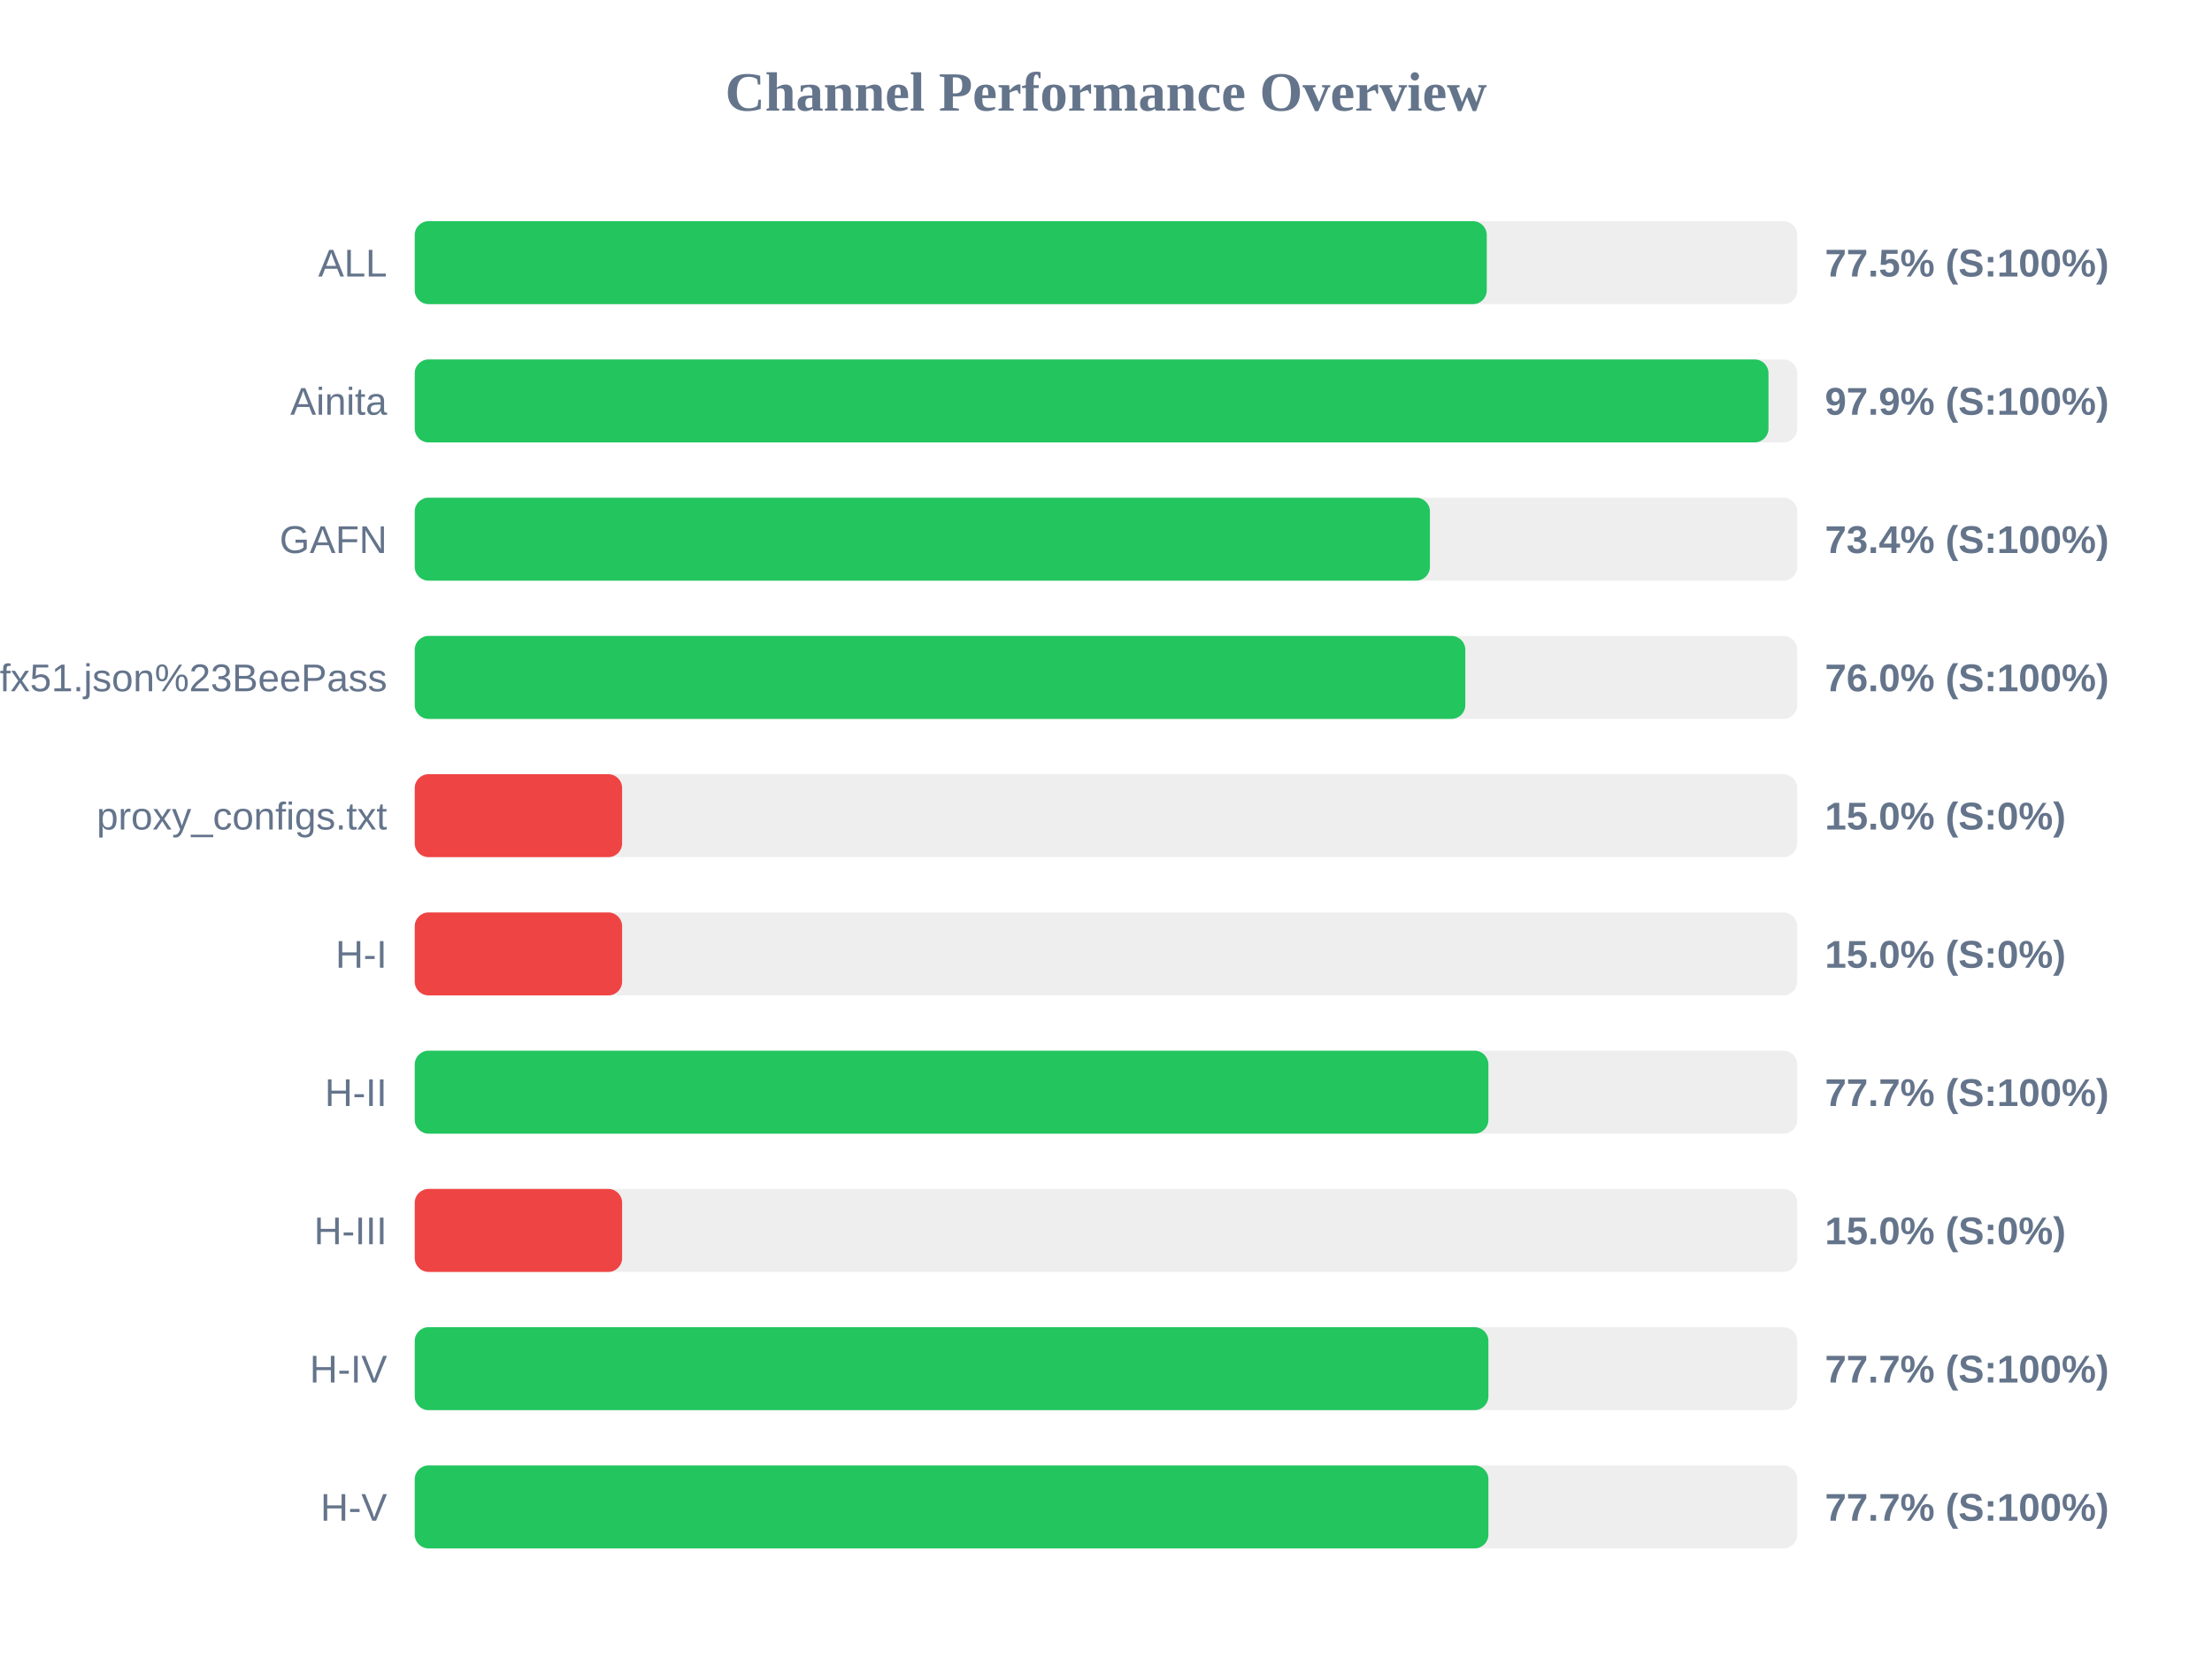
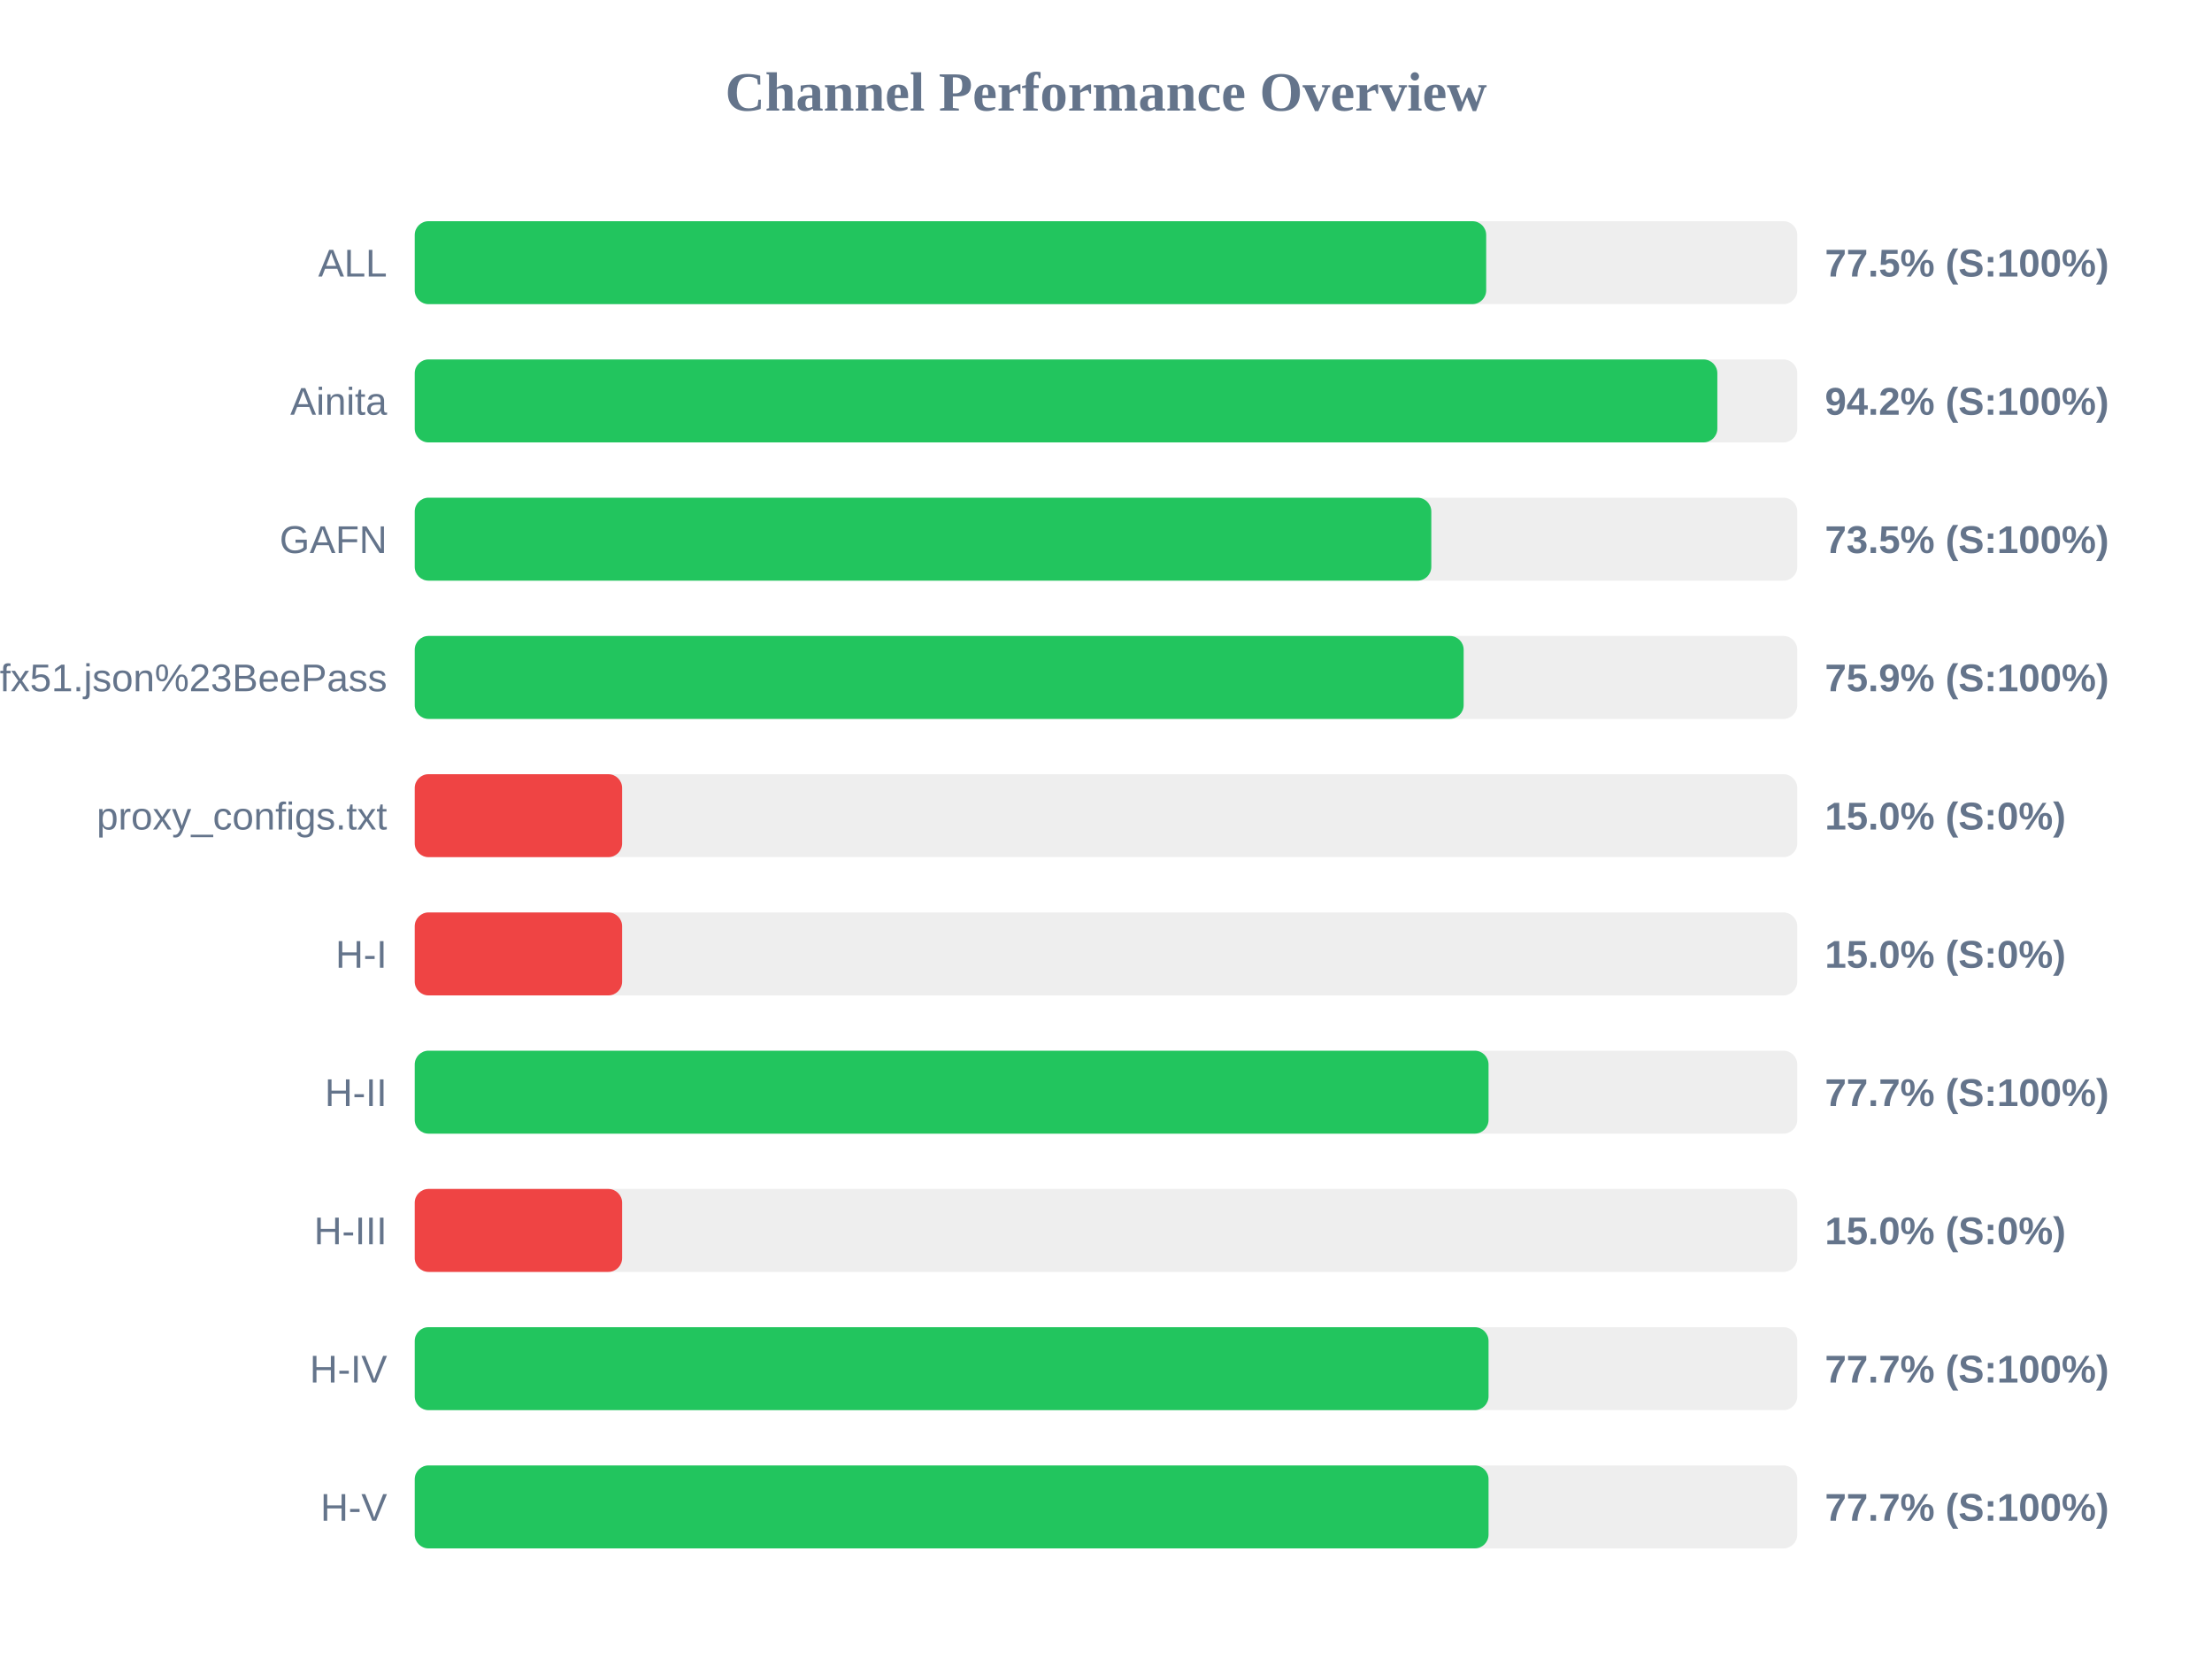
<svg xmlns="http://www.w3.org/2000/svg" width="800" height="600" version="1.1">
  <style>
        .row { font: 14px Arial; fill: #64748b; }
        .score { font: bold 14px Arial; fill: #64748b; }
    </style>
  <text x="400" y="40" text-anchor="middle" font-size="20px" font-weight="bold" fill="#64748b">Channel Performance Overview</text>
  <rect x="150" y="80" width="500" height="30" fill="#eee" rx="5" />
-   <rect x="150" y="80" width="387.7" height="30" fill="#22c55e" rx="5" />
+   <rect x="150" y="80" width="387.5" height="30" fill="#22c55e" rx="5" />
  <text x="140" y="100" text-anchor="end" class="row">ALL</text>
  <text x="660" y="100" text-anchor="start" class="score">77.5% (S:100%)</text>
  <rect x="150" y="130" width="500" height="30" fill="#eee" rx="5" />
-   <rect x="150" y="130" width="489.6" height="30" fill="#22c55e" rx="5" />
+   <rect x="150" y="130" width="471.1" height="30" fill="#22c55e" rx="5" />
  <text x="140" y="150" text-anchor="end" class="row">Ainita</text>
-   <text x="660" y="150" text-anchor="start" class="score">97.9% (S:100%)</text>
+   <text x="660" y="150" text-anchor="start" class="score">94.2% (S:100%)</text>
  <rect x="150" y="180" width="500" height="30" fill="#eee" rx="5" />
-   <rect x="150" y="180" width="367.15" height="30" fill="#22c55e" rx="5" />
+   <rect x="150" y="180" width="367.65" height="30" fill="#22c55e" rx="5" />
  <text x="140" y="200" text-anchor="end" class="row">GAFN</text>
-   <text x="660" y="200" text-anchor="start" class="score">73.4% (S:100%)</text>
+   <text x="660" y="200" text-anchor="start" class="score">73.5% (S:100%)</text>
  <rect x="150" y="230" width="500" height="30" fill="#eee" rx="5" />
-   <rect x="150" y="230" width="379.95" height="30" fill="#22c55e" rx="5" />
+   <rect x="150" y="230" width="379.35" height="30" fill="#22c55e" rx="5" />
  <text x="140" y="250" text-anchor="end" class="row">sub?s=ssconf%3A%2F%2Fs3.amazonaws.com%2Fbeedynconprd%2Fzf38bv6oxi1nv3wfkpmxyfl8yj5fargza3foantoalu16vznl0ckxx7bgf1ufx51.json%23BeePass</text>
-   <text x="660" y="250" text-anchor="start" class="score">76.0% (S:100%)</text>
+   <text x="660" y="250" text-anchor="start" class="score">75.9% (S:100%)</text>
  <rect x="150" y="280" width="500" height="30" fill="#eee" rx="5" />
  <rect x="150" y="280" width="75.0" height="30" fill="#ef4444" rx="5" />
  <text x="140" y="300" text-anchor="end" class="row">proxy_configs.txt</text>
  <text x="660" y="300" text-anchor="start" class="score">15.0% (S:0%)</text>
  <rect x="150" y="330" width="500" height="30" fill="#eee" rx="5" />
  <rect x="150" y="330" width="75.0" height="30" fill="#ef4444" rx="5" />
  <text x="140" y="350" text-anchor="end" class="row">H-I</text>
  <text x="660" y="350" text-anchor="start" class="score">15.0% (S:0%)</text>
  <rect x="150" y="380" width="500" height="30" fill="#eee" rx="5" />
-   <rect x="150" y="380" width="388.3" height="30" fill="#22c55e" rx="5" />
+   <rect x="150" y="380" width="388.35" height="30" fill="#22c55e" rx="5" />
  <text x="140" y="400" text-anchor="end" class="row">H-II</text>
  <text x="660" y="400" text-anchor="start" class="score">77.7% (S:100%)</text>
  <rect x="150" y="430" width="500" height="30" fill="#eee" rx="5" />
  <rect x="150" y="430" width="75.0" height="30" fill="#ef4444" rx="5" />
  <text x="140" y="450" text-anchor="end" class="row">H-III</text>
  <text x="660" y="450" text-anchor="start" class="score">15.0% (S:0%)</text>
  <rect x="150" y="480" width="500" height="30" fill="#eee" rx="5" />
-   <rect x="150" y="480" width="388.3" height="30" fill="#22c55e" rx="5" />
+   <rect x="150" y="480" width="388.35" height="30" fill="#22c55e" rx="5" />
  <text x="140" y="500" text-anchor="end" class="row">H-IV</text>
  <text x="660" y="500" text-anchor="start" class="score">77.7% (S:100%)</text>
  <rect x="150" y="530" width="500" height="30" fill="#eee" rx="5" />
-   <rect x="150" y="530" width="388.3" height="30" fill="#22c55e" rx="5" />
+   <rect x="150" y="530" width="388.35" height="30" fill="#22c55e" rx="5" />
  <text x="140" y="550" text-anchor="end" class="row">H-V</text>
  <text x="660" y="550" text-anchor="start" class="score">77.7% (S:100%)</text>
</svg>
